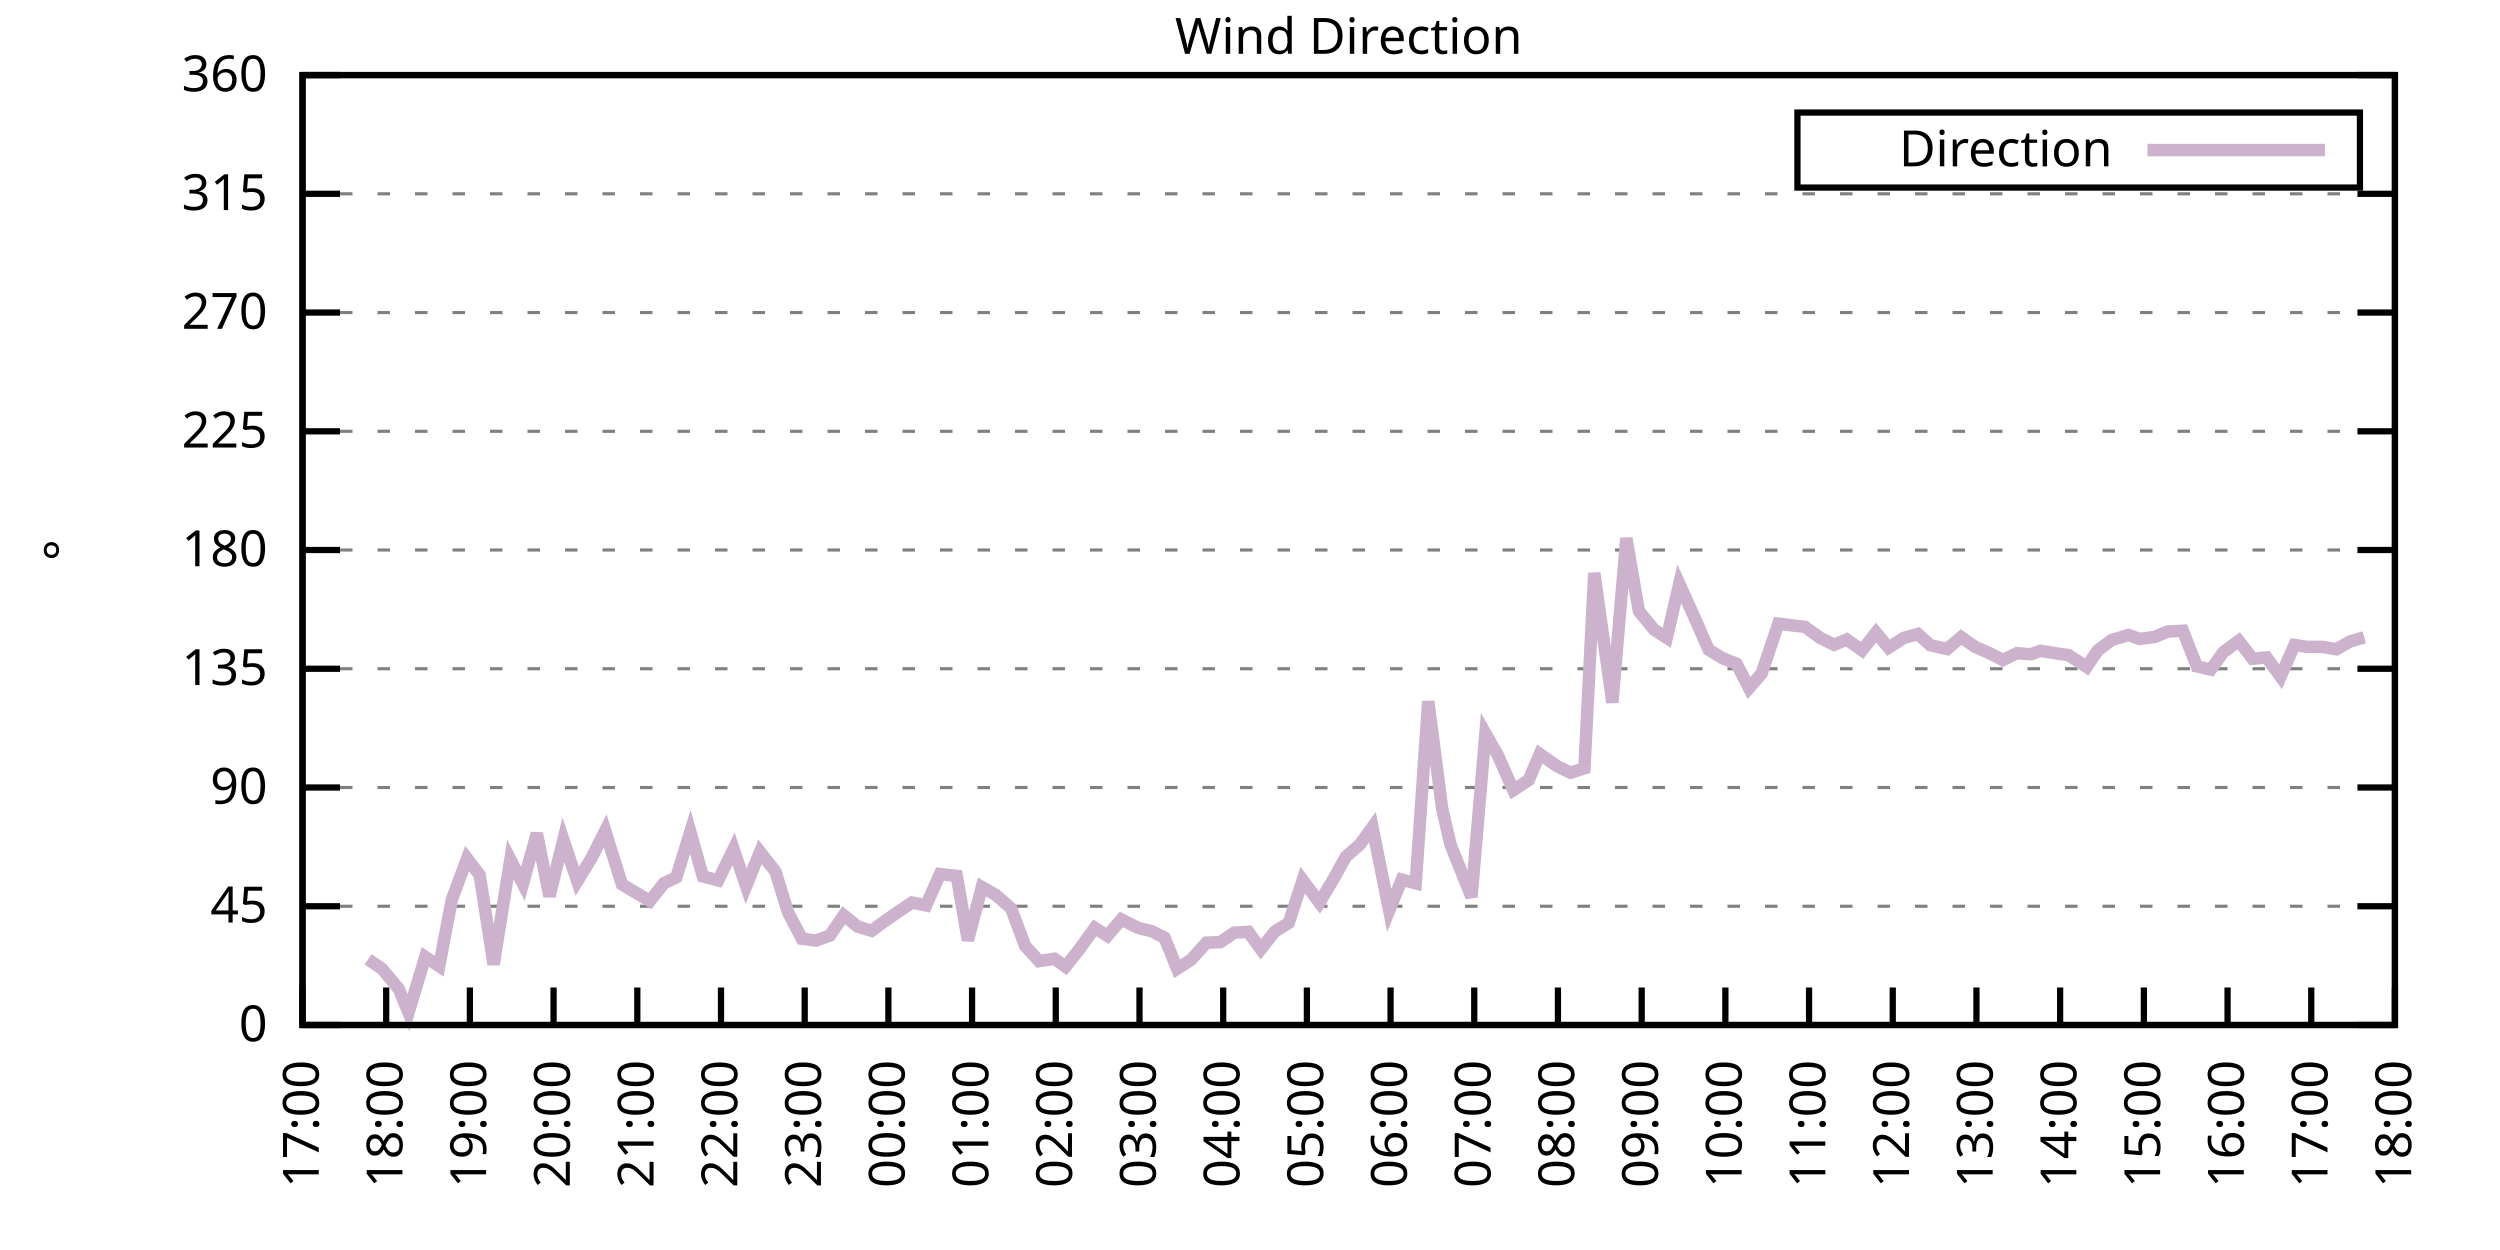
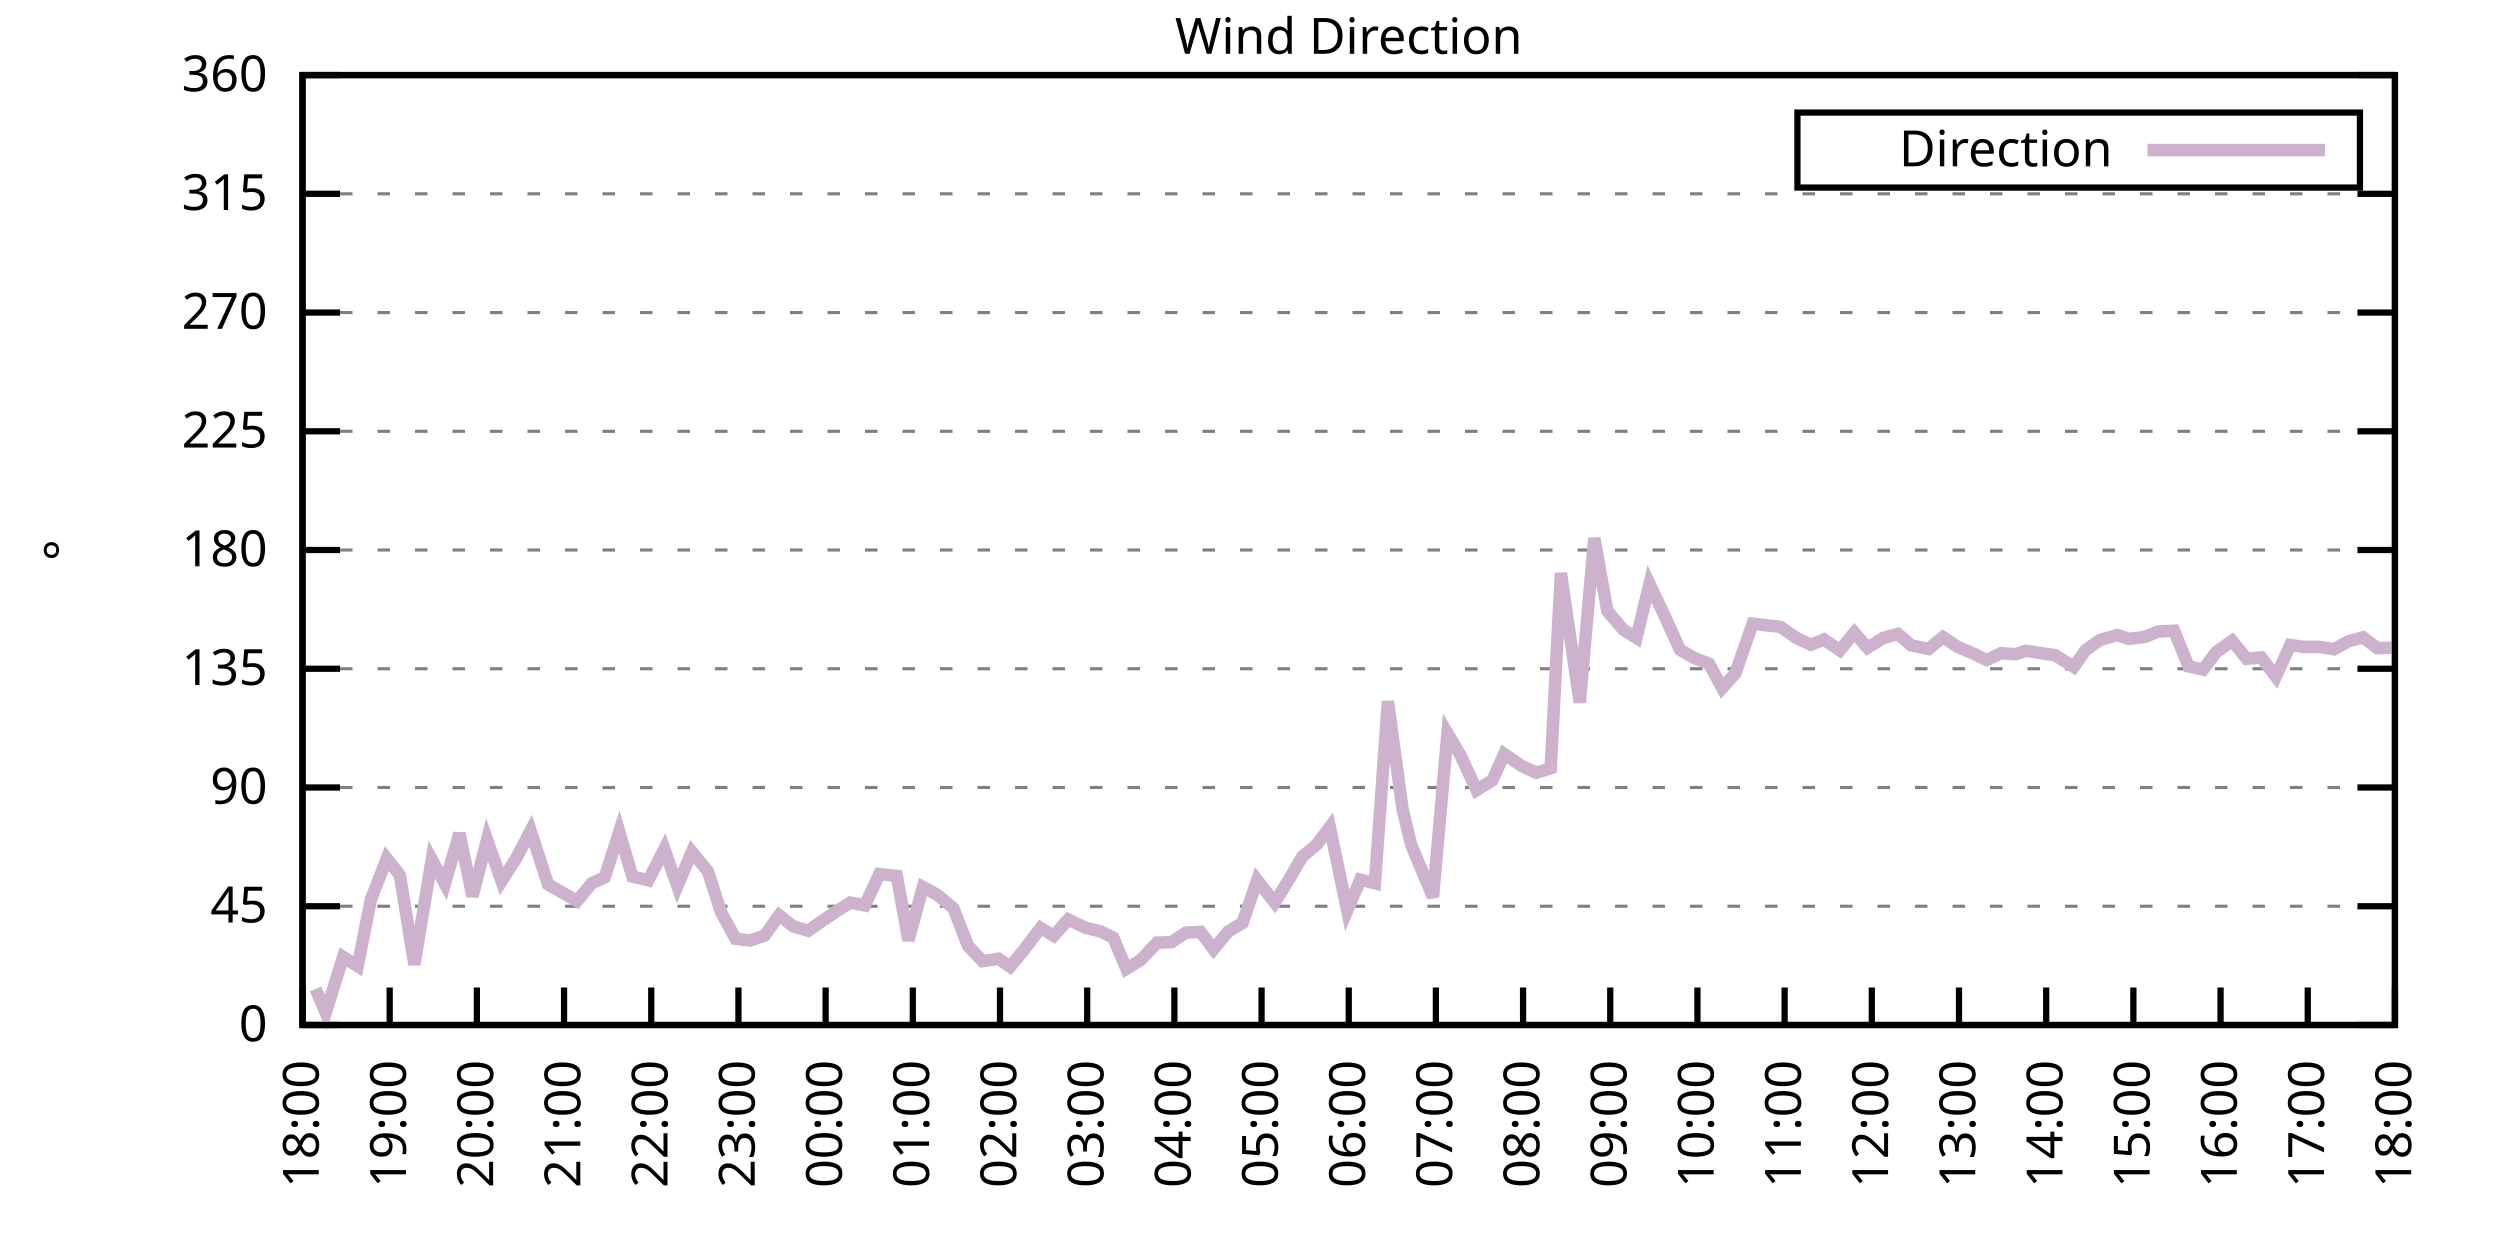
<svg xmlns="http://www.w3.org/2000/svg" xmlns:xlink="http://www.w3.org/1999/xlink" width="400" height="200" viewBox="0 0 400 200">
  <g id="gnuplot_canvas">
    <rect x="0" y="0" width="400" height="200" fill="none" />
    <defs>
      <circle id="gpDot" r="0.5" stroke-width="0.5" stroke="currentColor" />
      <path id="gpPt0" stroke-width="0.333" stroke="currentColor" d="M-1,0 h2 M0,-1 v2" />
      <path id="gpPt1" stroke-width="0.333" stroke="currentColor" d="M-1,-1 L1,1 M1,-1 L-1,1" />
      <path id="gpPt2" stroke-width="0.333" stroke="currentColor" d="M-1,0 L1,0 M0,-1 L0,1 M-1,-1 L1,1 M-1,1 L1,-1" />
      <rect id="gpPt3" stroke-width="0.333" stroke="currentColor" x="-1" y="-1" width="2" height="2" />
      <rect id="gpPt4" stroke-width="0.333" stroke="currentColor" fill="currentColor" x="-1" y="-1" width="2" height="2" />
      <circle id="gpPt5" stroke-width="0.333" stroke="currentColor" cx="0" cy="0" r="1" />
      <use xlink:href="#gpPt5" id="gpPt6" fill="currentColor" stroke="none" />
      <path id="gpPt7" stroke-width="0.333" stroke="currentColor" d="M0,-1.33 L-1.33,0.67 L1.33,0.67 z" />
      <use xlink:href="#gpPt7" id="gpPt8" fill="currentColor" stroke="none" />
      <use xlink:href="#gpPt7" id="gpPt9" stroke="currentColor" transform="rotate(180)" />
      <use xlink:href="#gpPt9" id="gpPt10" fill="currentColor" stroke="none" />
      <use xlink:href="#gpPt3" id="gpPt11" stroke="currentColor" transform="rotate(45)" />
      <use xlink:href="#gpPt11" id="gpPt12" fill="currentColor" stroke="none" />
      <path id="gpPt13" stroke-width="0.333" stroke="currentColor" d="M0,1.330 L1.265,0.411 L0.782,-1.067 L-0.782,-1.076 L-1.265,0.411 z" />
      <use xlink:href="#gpPt13" id="gpPt14" fill="currentColor" stroke="none" />
      <filter id="textbox" filterUnits="objectBoundingBox" x="0" y="0" height="1" width="1">
        <feFlood flood-color="white" flood-opacity="1" result="bgnd" />
        <feComposite in="SourceGraphic" in2="bgnd" operator="atop" />
      </filter>
      <filter id="greybox" filterUnits="objectBoundingBox" x="0" y="0" height="1" width="1">
        <feFlood flood-color="lightgrey" flood-opacity="1" result="grey" />
        <feComposite in="SourceGraphic" in2="grey" operator="atop" />
      </filter>
    </defs>
    <g fill="none" color="white" stroke="currentColor" stroke-width="1.00" stroke-linecap="butt" stroke-linejoin="miter">
</g>
    <g fill="none" color="black" stroke="currentColor" stroke-width="1.00" stroke-linecap="butt" stroke-linejoin="miter">
      <g stroke="none" shape-rendering="crispEdges">
        <polygon fill="rgb(255, 255, 255)" points="48.40,164.00 383.18,164.00 383.18,12.02 48.40,12.02 " />
      </g>
    </g>
    <g fill="none" color="black" stroke="currentColor" stroke-width="1.00" stroke-linecap="butt" stroke-linejoin="miter">
</g>
    <g fill="none" color="black" stroke="black" stroke-width="0.50" stroke-linecap="butt" stroke-linejoin="miter">
</g>
    <g fill="none" color="gray" stroke="currentColor" stroke-width="0.50" stroke-linecap="butt" stroke-linejoin="miter">
      <path stroke="gray" stroke-dasharray="2,4" class="gridline" d="M48.40,164.00 L383.19,164.00  " />
    </g>
    <g fill="none" color="gray" stroke="gray" stroke-width="1.00" stroke-linecap="butt" stroke-linejoin="miter">
</g>
    <g fill="none" color="black" stroke="currentColor" stroke-width="1.00" stroke-linecap="butt" stroke-linejoin="miter">
      <path stroke="black" d="M48.40,164.00 L54.40,164.00 M383.19,164.00 L377.19,164.00  " />
      <g transform="translate(42.80,166.60)" stroke="none" fill="black" font-family="Sans" font-size="8.00" text-anchor="end">
        <text>
          <tspan font-family="Sans"> 0</tspan>
        </text>
      </g>
    </g>
    <g fill="none" color="black" stroke="currentColor" stroke-width="1.00" stroke-linecap="butt" stroke-linejoin="miter">
</g>
    <g fill="none" color="black" stroke="black" stroke-width="0.50" stroke-linecap="butt" stroke-linejoin="miter">
</g>
    <g fill="none" color="gray" stroke="currentColor" stroke-width="0.50" stroke-linecap="butt" stroke-linejoin="miter">
      <path stroke="gray" stroke-dasharray="2,4" class="gridline" d="M48.40,145.00 L383.19,145.00  " />
    </g>
    <g fill="none" color="gray" stroke="gray" stroke-width="1.00" stroke-linecap="butt" stroke-linejoin="miter">
</g>
    <g fill="none" color="black" stroke="currentColor" stroke-width="1.00" stroke-linecap="butt" stroke-linejoin="miter">
      <path stroke="black" d="M48.40,145.00 L54.40,145.00 M383.19,145.00 L377.19,145.00  " />
      <g transform="translate(42.80,147.60)" stroke="none" fill="black" font-family="Sans" font-size="8.00" text-anchor="end">
        <text>
          <tspan font-family="Sans"> 45</tspan>
        </text>
      </g>
    </g>
    <g fill="none" color="black" stroke="currentColor" stroke-width="1.00" stroke-linecap="butt" stroke-linejoin="miter">
</g>
    <g fill="none" color="black" stroke="black" stroke-width="0.50" stroke-linecap="butt" stroke-linejoin="miter">
</g>
    <g fill="none" color="gray" stroke="currentColor" stroke-width="0.50" stroke-linecap="butt" stroke-linejoin="miter">
      <path stroke="gray" stroke-dasharray="2,4" class="gridline" d="M48.40,126.00 L383.19,126.00  " />
    </g>
    <g fill="none" color="gray" stroke="gray" stroke-width="1.00" stroke-linecap="butt" stroke-linejoin="miter">
</g>
    <g fill="none" color="black" stroke="currentColor" stroke-width="1.00" stroke-linecap="butt" stroke-linejoin="miter">
      <path stroke="black" d="M48.40,126.00 L54.40,126.00 M383.19,126.00 L377.19,126.00  " />
      <g transform="translate(42.80,128.60)" stroke="none" fill="black" font-family="Sans" font-size="8.00" text-anchor="end">
        <text>
          <tspan font-family="Sans"> 90</tspan>
        </text>
      </g>
    </g>
    <g fill="none" color="black" stroke="currentColor" stroke-width="1.00" stroke-linecap="butt" stroke-linejoin="miter">
</g>
    <g fill="none" color="black" stroke="black" stroke-width="0.50" stroke-linecap="butt" stroke-linejoin="miter">
</g>
    <g fill="none" color="gray" stroke="currentColor" stroke-width="0.50" stroke-linecap="butt" stroke-linejoin="miter">
      <path stroke="gray" stroke-dasharray="2,4" class="gridline" d="M48.40,107.00 L383.19,107.00  " />
    </g>
    <g fill="none" color="gray" stroke="gray" stroke-width="1.00" stroke-linecap="butt" stroke-linejoin="miter">
</g>
    <g fill="none" color="black" stroke="currentColor" stroke-width="1.00" stroke-linecap="butt" stroke-linejoin="miter">
      <path stroke="black" d="M48.40,107.00 L54.40,107.00 M383.19,107.00 L377.19,107.00  " />
      <g transform="translate(42.80,109.60)" stroke="none" fill="black" font-family="Sans" font-size="8.00" text-anchor="end">
        <text>
          <tspan font-family="Sans"> 135</tspan>
        </text>
      </g>
    </g>
    <g fill="none" color="black" stroke="currentColor" stroke-width="1.00" stroke-linecap="butt" stroke-linejoin="miter">
</g>
    <g fill="none" color="black" stroke="black" stroke-width="0.50" stroke-linecap="butt" stroke-linejoin="miter">
</g>
    <g fill="none" color="gray" stroke="currentColor" stroke-width="0.50" stroke-linecap="butt" stroke-linejoin="miter">
      <path stroke="gray" stroke-dasharray="2,4" class="gridline" d="M48.40,88.00 L383.19,88.00  " />
    </g>
    <g fill="none" color="gray" stroke="gray" stroke-width="1.00" stroke-linecap="butt" stroke-linejoin="miter">
</g>
    <g fill="none" color="black" stroke="currentColor" stroke-width="1.00" stroke-linecap="butt" stroke-linejoin="miter">
      <path stroke="black" d="M48.40,88.00 L54.40,88.00 M383.19,88.00 L377.19,88.00  " />
      <g transform="translate(42.80,90.60)" stroke="none" fill="black" font-family="Sans" font-size="8.00" text-anchor="end">
        <text>
          <tspan font-family="Sans"> 180</tspan>
        </text>
      </g>
    </g>
    <g fill="none" color="black" stroke="currentColor" stroke-width="1.00" stroke-linecap="butt" stroke-linejoin="miter">
</g>
    <g fill="none" color="black" stroke="black" stroke-width="0.50" stroke-linecap="butt" stroke-linejoin="miter">
</g>
    <g fill="none" color="gray" stroke="currentColor" stroke-width="0.50" stroke-linecap="butt" stroke-linejoin="miter">
      <path stroke="gray" stroke-dasharray="2,4" class="gridline" d="M48.40,69.01 L383.19,69.01  " />
    </g>
    <g fill="none" color="gray" stroke="gray" stroke-width="1.00" stroke-linecap="butt" stroke-linejoin="miter">
</g>
    <g fill="none" color="black" stroke="currentColor" stroke-width="1.00" stroke-linecap="butt" stroke-linejoin="miter">
      <path stroke="black" d="M48.40,69.01 L54.40,69.01 M383.19,69.01 L377.19,69.01  " />
      <g transform="translate(42.80,71.61)" stroke="none" fill="black" font-family="Sans" font-size="8.00" text-anchor="end">
        <text>
          <tspan font-family="Sans"> 225</tspan>
        </text>
      </g>
    </g>
    <g fill="none" color="black" stroke="currentColor" stroke-width="1.00" stroke-linecap="butt" stroke-linejoin="miter">
</g>
    <g fill="none" color="black" stroke="black" stroke-width="0.50" stroke-linecap="butt" stroke-linejoin="miter">
</g>
    <g fill="none" color="gray" stroke="currentColor" stroke-width="0.50" stroke-linecap="butt" stroke-linejoin="miter">
      <path stroke="gray" stroke-dasharray="2,4" class="gridline" d="M48.40,50.01 L383.19,50.01  " />
    </g>
    <g fill="none" color="gray" stroke="gray" stroke-width="1.00" stroke-linecap="butt" stroke-linejoin="miter">
</g>
    <g fill="none" color="black" stroke="currentColor" stroke-width="1.00" stroke-linecap="butt" stroke-linejoin="miter">
      <path stroke="black" d="M48.40,50.01 L54.40,50.01 M383.19,50.01 L377.19,50.01  " />
      <g transform="translate(42.80,52.61)" stroke="none" fill="black" font-family="Sans" font-size="8.00" text-anchor="end">
        <text>
          <tspan font-family="Sans"> 270</tspan>
        </text>
      </g>
    </g>
    <g fill="none" color="black" stroke="currentColor" stroke-width="1.00" stroke-linecap="butt" stroke-linejoin="miter">
</g>
    <g fill="none" color="black" stroke="black" stroke-width="0.50" stroke-linecap="butt" stroke-linejoin="miter">
</g>
    <g fill="none" color="gray" stroke="currentColor" stroke-width="0.50" stroke-linecap="butt" stroke-linejoin="miter">
      <path stroke="gray" stroke-dasharray="2,4" class="gridline" d="M48.40,31.01 L383.19,31.01  " />
    </g>
    <g fill="none" color="gray" stroke="gray" stroke-width="1.00" stroke-linecap="butt" stroke-linejoin="miter">
</g>
    <g fill="none" color="black" stroke="currentColor" stroke-width="1.00" stroke-linecap="butt" stroke-linejoin="miter">
      <path stroke="black" d="M48.40,31.01 L54.40,31.01 M383.19,31.01 L377.19,31.01  " />
      <g transform="translate(42.80,33.61)" stroke="none" fill="black" font-family="Sans" font-size="8.00" text-anchor="end">
        <text>
          <tspan font-family="Sans"> 315</tspan>
        </text>
      </g>
    </g>
    <g fill="none" color="black" stroke="currentColor" stroke-width="1.00" stroke-linecap="butt" stroke-linejoin="miter">
</g>
    <g fill="none" color="black" stroke="black" stroke-width="0.50" stroke-linecap="butt" stroke-linejoin="miter">
</g>
    <g fill="none" color="gray" stroke="currentColor" stroke-width="0.50" stroke-linecap="butt" stroke-linejoin="miter">
      <path stroke="gray" stroke-dasharray="2,4" class="gridline" d="M48.40,12.01 L383.19,12.01  " />
    </g>
    <g fill="none" color="gray" stroke="gray" stroke-width="1.00" stroke-linecap="butt" stroke-linejoin="miter">
</g>
    <g fill="none" color="black" stroke="currentColor" stroke-width="1.00" stroke-linecap="butt" stroke-linejoin="miter">
      <path stroke="black" d="M48.40,12.01 L54.40,12.01 M383.19,12.01 L377.19,12.01  " />
      <g transform="translate(42.80,14.61)" stroke="none" fill="black" font-family="Sans" font-size="8.00" text-anchor="end">
        <text>
          <tspan font-family="Sans"> 360</tspan>
        </text>
      </g>
    </g>
    <g fill="none" color="black" stroke="currentColor" stroke-width="1.00" stroke-linecap="butt" stroke-linejoin="miter">
      <path stroke="black" d="M48.40,164.00 L48.40,158.00  " />
      <g transform="translate(51.00,169.60) rotate(270.00)" stroke="none" fill="black" font-family="Sans" font-size="8.00" text-anchor="end">
        <text>
-           <tspan font-family="Sans">17:00</tspan>
-         </text>
-       </g>
-     </g>
-     <g fill="none" color="black" stroke="currentColor" stroke-width="1.00" stroke-linecap="butt" stroke-linejoin="miter">
-       <path stroke="black" d="M61.79,164.00 L61.79,158.00  " />
-       <g transform="translate(64.39,169.60) rotate(270.00)" stroke="none" fill="black" font-family="Sans" font-size="8.00" text-anchor="end">
-         <text>
          <tspan font-family="Sans">18:00</tspan>
        </text>
      </g>
    </g>
    <g fill="none" color="black" stroke="currentColor" stroke-width="1.00" stroke-linecap="butt" stroke-linejoin="miter">
-       <path stroke="black" d="M75.18,164.00 L75.18,158.00  " />
-       <g transform="translate(77.78,169.60) rotate(270.00)" stroke="none" fill="black" font-family="Sans" font-size="8.00" text-anchor="end">
+       <path stroke="black" d="M62.35,164.00 L62.35,158.00  " />
+       <g transform="translate(64.95,169.60) rotate(270.00)" stroke="none" fill="black" font-family="Sans" font-size="8.00" text-anchor="end">
        <text>
          <tspan font-family="Sans">19:00</tspan>
        </text>
      </g>
    </g>
    <g fill="none" color="black" stroke="currentColor" stroke-width="1.00" stroke-linecap="butt" stroke-linejoin="miter">
-       <path stroke="black" d="M88.57,164.00 L88.57,158.00  " />
-       <g transform="translate(91.17,169.60) rotate(270.00)" stroke="none" fill="black" font-family="Sans" font-size="8.00" text-anchor="end">
+       <path stroke="black" d="M76.30,164.00 L76.30,158.00  " />
+       <g transform="translate(78.90,169.60) rotate(270.00)" stroke="none" fill="black" font-family="Sans" font-size="8.00" text-anchor="end">
        <text>
          <tspan font-family="Sans">20:00</tspan>
        </text>
      </g>
    </g>
    <g fill="none" color="black" stroke="currentColor" stroke-width="1.00" stroke-linecap="butt" stroke-linejoin="miter">
-       <path stroke="black" d="M101.97,164.00 L101.97,158.00  " />
-       <g transform="translate(104.57,169.60) rotate(270.00)" stroke="none" fill="black" font-family="Sans" font-size="8.00" text-anchor="end">
+       <path stroke="black" d="M90.25,164.00 L90.25,158.00  " />
+       <g transform="translate(92.85,169.60) rotate(270.00)" stroke="none" fill="black" font-family="Sans" font-size="8.00" text-anchor="end">
        <text>
          <tspan font-family="Sans">21:00</tspan>
        </text>
      </g>
    </g>
    <g fill="none" color="black" stroke="currentColor" stroke-width="1.00" stroke-linecap="butt" stroke-linejoin="miter">
-       <path stroke="black" d="M115.36,164.00 L115.36,158.00  " />
-       <g transform="translate(117.96,169.60) rotate(270.00)" stroke="none" fill="black" font-family="Sans" font-size="8.00" text-anchor="end">
+       <path stroke="black" d="M104.20,164.00 L104.20,158.00  " />
+       <g transform="translate(106.80,169.60) rotate(270.00)" stroke="none" fill="black" font-family="Sans" font-size="8.00" text-anchor="end">
        <text>
          <tspan font-family="Sans">22:00</tspan>
        </text>
      </g>
    </g>
    <g fill="none" color="black" stroke="currentColor" stroke-width="1.00" stroke-linecap="butt" stroke-linejoin="miter">
-       <path stroke="black" d="M128.75,164.00 L128.75,158.00  " />
-       <g transform="translate(131.35,169.60) rotate(270.00)" stroke="none" fill="black" font-family="Sans" font-size="8.00" text-anchor="end">
+       <path stroke="black" d="M118.15,164.00 L118.15,158.00  " />
+       <g transform="translate(120.75,169.60) rotate(270.00)" stroke="none" fill="black" font-family="Sans" font-size="8.00" text-anchor="end">
        <text>
          <tspan font-family="Sans">23:00</tspan>
        </text>
      </g>
    </g>
    <g fill="none" color="black" stroke="currentColor" stroke-width="1.00" stroke-linecap="butt" stroke-linejoin="miter">
-       <path stroke="black" d="M142.14,164.00 L142.14,158.00  " />
-       <g transform="translate(144.74,169.60) rotate(270.00)" stroke="none" fill="black" font-family="Sans" font-size="8.00" text-anchor="end">
+       <path stroke="black" d="M132.10,164.00 L132.10,158.00  " />
+       <g transform="translate(134.70,169.60) rotate(270.00)" stroke="none" fill="black" font-family="Sans" font-size="8.00" text-anchor="end">
        <text>
          <tspan font-family="Sans">00:00</tspan>
        </text>
      </g>
    </g>
    <g fill="none" color="black" stroke="currentColor" stroke-width="1.00" stroke-linecap="butt" stroke-linejoin="miter">
-       <path stroke="black" d="M155.53,164.00 L155.53,158.00  " />
-       <g transform="translate(158.13,169.60) rotate(270.00)" stroke="none" fill="black" font-family="Sans" font-size="8.00" text-anchor="end">
+       <path stroke="black" d="M146.05,164.00 L146.05,158.00  " />
+       <g transform="translate(148.65,169.60) rotate(270.00)" stroke="none" fill="black" font-family="Sans" font-size="8.00" text-anchor="end">
        <text>
          <tspan font-family="Sans">01:00</tspan>
        </text>
      </g>
    </g>
    <g fill="none" color="black" stroke="currentColor" stroke-width="1.00" stroke-linecap="butt" stroke-linejoin="miter">
-       <path stroke="black" d="M168.92,164.00 L168.92,158.00  " />
-       <g transform="translate(171.52,169.60) rotate(270.00)" stroke="none" fill="black" font-family="Sans" font-size="8.00" text-anchor="end">
+       <path stroke="black" d="M160.00,164.00 L160.00,158.00  " />
+       <g transform="translate(162.60,169.60) rotate(270.00)" stroke="none" fill="black" font-family="Sans" font-size="8.00" text-anchor="end">
        <text>
          <tspan font-family="Sans">02:00</tspan>
        </text>
      </g>
    </g>
    <g fill="none" color="black" stroke="currentColor" stroke-width="1.00" stroke-linecap="butt" stroke-linejoin="miter">
-       <path stroke="black" d="M182.32,164.00 L182.32,158.00  " />
-       <g transform="translate(184.92,169.60) rotate(270.00)" stroke="none" fill="black" font-family="Sans" font-size="8.00" text-anchor="end">
+       <path stroke="black" d="M173.95,164.00 L173.95,158.00  " />
+       <g transform="translate(176.55,169.60) rotate(270.00)" stroke="none" fill="black" font-family="Sans" font-size="8.00" text-anchor="end">
        <text>
          <tspan font-family="Sans">03:00</tspan>
        </text>
      </g>
    </g>
    <g fill="none" color="black" stroke="currentColor" stroke-width="1.00" stroke-linecap="butt" stroke-linejoin="miter">
-       <path stroke="black" d="M195.71,164.00 L195.71,158.00  " />
-       <g transform="translate(198.31,169.60) rotate(270.00)" stroke="none" fill="black" font-family="Sans" font-size="8.00" text-anchor="end">
+       <path stroke="black" d="M187.90,164.00 L187.90,158.00  " />
+       <g transform="translate(190.50,169.60) rotate(270.00)" stroke="none" fill="black" font-family="Sans" font-size="8.00" text-anchor="end">
        <text>
          <tspan font-family="Sans">04:00</tspan>
        </text>
      </g>
    </g>
    <g fill="none" color="black" stroke="currentColor" stroke-width="1.00" stroke-linecap="butt" stroke-linejoin="miter">
-       <path stroke="black" d="M209.10,164.00 L209.10,158.00  " />
-       <g transform="translate(211.70,169.60) rotate(270.00)" stroke="none" fill="black" font-family="Sans" font-size="8.00" text-anchor="end">
+       <path stroke="black" d="M201.85,164.00 L201.85,158.00  " />
+       <g transform="translate(204.45,169.60) rotate(270.00)" stroke="none" fill="black" font-family="Sans" font-size="8.00" text-anchor="end">
        <text>
          <tspan font-family="Sans">05:00</tspan>
        </text>
      </g>
    </g>
    <g fill="none" color="black" stroke="currentColor" stroke-width="1.00" stroke-linecap="butt" stroke-linejoin="miter">
-       <path stroke="black" d="M222.49,164.00 L222.49,158.00  " />
-       <g transform="translate(225.09,169.60) rotate(270.00)" stroke="none" fill="black" font-family="Sans" font-size="8.00" text-anchor="end">
+       <path stroke="black" d="M215.80,164.00 L215.80,158.00  " />
+       <g transform="translate(218.40,169.60) rotate(270.00)" stroke="none" fill="black" font-family="Sans" font-size="8.00" text-anchor="end">
        <text>
          <tspan font-family="Sans">06:00</tspan>
        </text>
      </g>
    </g>
    <g fill="none" color="black" stroke="currentColor" stroke-width="1.00" stroke-linecap="butt" stroke-linejoin="miter">
-       <path stroke="black" d="M235.88,164.00 L235.88,158.00  " />
-       <g transform="translate(238.48,169.60) rotate(270.00)" stroke="none" fill="black" font-family="Sans" font-size="8.00" text-anchor="end">
+       <path stroke="black" d="M229.74,164.00 L229.74,158.00  " />
+       <g transform="translate(232.34,169.60) rotate(270.00)" stroke="none" fill="black" font-family="Sans" font-size="8.00" text-anchor="end">
        <text>
          <tspan font-family="Sans">07:00</tspan>
        </text>
      </g>
    </g>
    <g fill="none" color="black" stroke="currentColor" stroke-width="1.00" stroke-linecap="butt" stroke-linejoin="miter">
-       <path stroke="black" d="M249.27,164.00 L249.27,158.00  " />
-       <g transform="translate(251.87,169.60) rotate(270.00)" stroke="none" fill="black" font-family="Sans" font-size="8.00" text-anchor="end">
+       <path stroke="black" d="M243.69,164.00 L243.69,158.00  " />
+       <g transform="translate(246.29,169.60) rotate(270.00)" stroke="none" fill="black" font-family="Sans" font-size="8.00" text-anchor="end">
        <text>
          <tspan font-family="Sans">08:00</tspan>
        </text>
      </g>
    </g>
    <g fill="none" color="black" stroke="currentColor" stroke-width="1.00" stroke-linecap="butt" stroke-linejoin="miter">
-       <path stroke="black" d="M262.67,164.00 L262.67,158.00  " />
-       <g transform="translate(265.27,169.60) rotate(270.00)" stroke="none" fill="black" font-family="Sans" font-size="8.00" text-anchor="end">
+       <path stroke="black" d="M257.64,164.00 L257.64,158.00  " />
+       <g transform="translate(260.24,169.60) rotate(270.00)" stroke="none" fill="black" font-family="Sans" font-size="8.00" text-anchor="end">
        <text>
          <tspan font-family="Sans">09:00</tspan>
        </text>
      </g>
    </g>
    <g fill="none" color="black" stroke="currentColor" stroke-width="1.00" stroke-linecap="butt" stroke-linejoin="miter">
-       <path stroke="black" d="M276.06,164.00 L276.06,158.00  " />
-       <g transform="translate(278.66,169.60) rotate(270.00)" stroke="none" fill="black" font-family="Sans" font-size="8.00" text-anchor="end">
+       <path stroke="black" d="M271.59,164.00 L271.59,158.00  " />
+       <g transform="translate(274.19,169.60) rotate(270.00)" stroke="none" fill="black" font-family="Sans" font-size="8.00" text-anchor="end">
        <text>
          <tspan font-family="Sans">10:00</tspan>
        </text>
      </g>
    </g>
    <g fill="none" color="black" stroke="currentColor" stroke-width="1.00" stroke-linecap="butt" stroke-linejoin="miter">
-       <path stroke="black" d="M289.45,164.00 L289.45,158.00  " />
-       <g transform="translate(292.05,169.60) rotate(270.00)" stroke="none" fill="black" font-family="Sans" font-size="8.00" text-anchor="end">
+       <path stroke="black" d="M285.54,164.00 L285.54,158.00  " />
+       <g transform="translate(288.14,169.60) rotate(270.00)" stroke="none" fill="black" font-family="Sans" font-size="8.00" text-anchor="end">
        <text>
          <tspan font-family="Sans">11:00</tspan>
        </text>
      </g>
    </g>
    <g fill="none" color="black" stroke="currentColor" stroke-width="1.00" stroke-linecap="butt" stroke-linejoin="miter">
-       <path stroke="black" d="M302.84,164.00 L302.84,158.00  " />
-       <g transform="translate(305.44,169.60) rotate(270.00)" stroke="none" fill="black" font-family="Sans" font-size="8.00" text-anchor="end">
+       <path stroke="black" d="M299.49,164.00 L299.49,158.00  " />
+       <g transform="translate(302.09,169.60) rotate(270.00)" stroke="none" fill="black" font-family="Sans" font-size="8.00" text-anchor="end">
        <text>
          <tspan font-family="Sans">12:00</tspan>
        </text>
      </g>
    </g>
    <g fill="none" color="black" stroke="currentColor" stroke-width="1.00" stroke-linecap="butt" stroke-linejoin="miter">
-       <path stroke="black" d="M316.23,164.00 L316.23,158.00  " />
-       <g transform="translate(318.83,169.60) rotate(270.00)" stroke="none" fill="black" font-family="Sans" font-size="8.00" text-anchor="end">
+       <path stroke="black" d="M313.44,164.00 L313.44,158.00  " />
+       <g transform="translate(316.04,169.60) rotate(270.00)" stroke="none" fill="black" font-family="Sans" font-size="8.00" text-anchor="end">
        <text>
          <tspan font-family="Sans">13:00</tspan>
        </text>
      </g>
    </g>
    <g fill="none" color="black" stroke="currentColor" stroke-width="1.00" stroke-linecap="butt" stroke-linejoin="miter">
-       <path stroke="black" d="M329.62,164.00 L329.62,158.00  " />
-       <g transform="translate(332.22,169.60) rotate(270.00)" stroke="none" fill="black" font-family="Sans" font-size="8.00" text-anchor="end">
+       <path stroke="black" d="M327.39,164.00 L327.39,158.00  " />
+       <g transform="translate(329.99,169.60) rotate(270.00)" stroke="none" fill="black" font-family="Sans" font-size="8.00" text-anchor="end">
        <text>
          <tspan font-family="Sans">14:00</tspan>
        </text>
      </g>
    </g>
    <g fill="none" color="black" stroke="currentColor" stroke-width="1.00" stroke-linecap="butt" stroke-linejoin="miter">
-       <path stroke="black" d="M343.02,164.00 L343.02,158.00  " />
-       <g transform="translate(345.62,169.60) rotate(270.00)" stroke="none" fill="black" font-family="Sans" font-size="8.00" text-anchor="end">
+       <path stroke="black" d="M341.34,164.00 L341.34,158.00  " />
+       <g transform="translate(343.94,169.60) rotate(270.00)" stroke="none" fill="black" font-family="Sans" font-size="8.00" text-anchor="end">
        <text>
          <tspan font-family="Sans">15:00</tspan>
        </text>
      </g>
    </g>
    <g fill="none" color="black" stroke="currentColor" stroke-width="1.00" stroke-linecap="butt" stroke-linejoin="miter">
-       <path stroke="black" d="M356.41,164.00 L356.41,158.00  " />
-       <g transform="translate(359.01,169.60) rotate(270.00)" stroke="none" fill="black" font-family="Sans" font-size="8.00" text-anchor="end">
+       <path stroke="black" d="M355.29,164.00 L355.29,158.00  " />
+       <g transform="translate(357.89,169.60) rotate(270.00)" stroke="none" fill="black" font-family="Sans" font-size="8.00" text-anchor="end">
        <text>
          <tspan font-family="Sans">16:00</tspan>
        </text>
      </g>
    </g>
    <g fill="none" color="black" stroke="currentColor" stroke-width="1.00" stroke-linecap="butt" stroke-linejoin="miter">
-       <path stroke="black" d="M369.80,164.00 L369.80,158.00  " />
-       <g transform="translate(372.40,169.60) rotate(270.00)" stroke="none" fill="black" font-family="Sans" font-size="8.00" text-anchor="end">
+       <path stroke="black" d="M369.24,164.00 L369.24,158.00  " />
+       <g transform="translate(371.84,169.60) rotate(270.00)" stroke="none" fill="black" font-family="Sans" font-size="8.00" text-anchor="end">
        <text>
          <tspan font-family="Sans">17:00</tspan>
        </text>
      </g>
    </g>
    <g fill="none" color="black" stroke="currentColor" stroke-width="1.00" stroke-linecap="butt" stroke-linejoin="miter">
      <path stroke="black" d="M383.19,164.00 L383.19,158.00  " />
      <g transform="translate(385.79,169.60) rotate(270.00)" stroke="none" fill="black" font-family="Sans" font-size="8.00" text-anchor="end">
        <text>
          <tspan font-family="Sans">18:00</tspan>
        </text>
      </g>
    </g>
    <g fill="none" color="black" stroke="currentColor" stroke-width="1.00" stroke-linecap="butt" stroke-linejoin="miter">
</g>
    <g fill="none" color="black" stroke="currentColor" stroke-width="1.00" stroke-linecap="butt" stroke-linejoin="miter">
      <path stroke="black" d="M48.40,12.01 L48.40,164.00 L383.19,164.00 L383.19,12.01 L48.40,12.01 Z  " />
    </g>
    <g fill="none" color="black" stroke="currentColor" stroke-width="1.00" stroke-linecap="butt" stroke-linejoin="miter">
</g>
    <g fill="none" color="black" stroke="currentColor" stroke-width="1.00" stroke-linecap="butt" stroke-linejoin="miter">
      <path stroke="black" d="M287.59,30.01 L287.59,18.01 L377.59,18.01 L377.59,30.01 L287.59,30.01 Z  " />
    </g>
    <g id="Wind_direction_plot_1">
      <g fill="none" color="white" stroke="black" stroke-width="2.00" stroke-linecap="butt" stroke-linejoin="miter">
</g>
      <g fill="none" color="black" stroke="currentColor" stroke-width="2.00" stroke-linecap="butt" stroke-linejoin="miter">
        <g transform="translate(337.99,26.61)" stroke="none" fill="black" font-family="Sans" font-size="8.00" text-anchor="end">
          <text>
            <tspan font-family="Sans">Direction</tspan>
          </text>
        </g>
      </g>
      <g fill="none" color="black" stroke="currentColor" stroke-width="2.00" stroke-linecap="butt" stroke-linejoin="miter">
-         <path stroke="rgb(204, 178, 204)" d="M343.59,24.01 L371.99,24.01 M58.89,153.49 L61.12,155.01 L63.80,158.22 L65.36,162.02 L68.04,153.11 L70.27,154.59   L72.28,143.99 L74.74,137.36 L76.75,140.02 L78.98,154.33 L81.66,137.53 L83.66,141.41 L85.90,133.35 L87.91,143.40   L90.14,134.36 L92.37,140.99 L94.60,137.36 L96.83,132.93 L99.51,141.50 L103.98,144.16 L106.21,141.33 L108.22,140.36   L110.45,133.10 L112.46,140.23 L114.91,140.86 L117.37,135.84 L119.38,141.79 L121.61,136.30 L124.06,139.43 L126.07,145.93   L128.30,150.19 L130.54,150.49 L132.77,149.69 L135.00,146.44 L137.23,148.25 L139.46,148.93 L141.47,147.45 L143.70,145.89   L145.94,144.41 L148.17,144.87 L150.40,139.85 L153.08,140.15 L154.86,150.45 L157.10,141.92 L159.33,143.19 L161.78,145.34   L164.01,151.33 L166.25,153.78 L168.70,153.40 L170.49,154.67 L172.72,151.84 L175.17,148.46 L177.18,149.73 L179.41,147.11   L182.09,148.46 L184.32,149.01 L186.33,150.03 L188.34,155.01 L190.57,153.57 L193.03,150.83 L195.26,150.74 L197.49,149.22   L199.73,149.10 L201.73,151.88 L203.97,149.05 L206.20,147.66 L208.43,140.82 L211.11,144.41 L213.34,140.69 L215.35,137.06   L217.58,135.12 L219.59,132.34 L222.27,145.68 L224.28,140.74 L226.51,141.33 L228.52,112.20 L230.75,129.42 L232.09,135.16   L235.44,143.52 L237.67,117.35 L239.68,120.89 L242.13,126.42 L244.59,124.82 L246.37,120.64 L249.05,122.54 L251.28,123.64   L253.51,122.92 L255.08,91.68 L257.98,112.41 L260.21,86.11 L262.22,97.76 L264.67,100.76 L266.68,102.06 L268.69,93.41   L270.92,98.35 L273.38,103.96 L275.61,105.31 L277.84,106.20 L279.85,110.09 L281.86,107.76 L284.54,99.78 L286.55,100.04   L288.78,100.29 L291.23,102.06 L293.47,103.16 L295.48,102.32 L297.93,104.05 L300.16,101.22 L302.17,103.63 L304.63,102.06   L306.86,101.43 L308.87,103.25 L311.54,103.84 L313.78,101.94 L316.01,103.50 L318.24,104.47 L320.47,105.61 L322.70,104.51   L324.94,104.68 L326.50,104.13 L329.40,104.60 L330.96,104.81 L333.86,106.71 L335.65,104.05 L337.88,102.40 L340.56,101.60   L342.35,102.23 L344.80,101.90 L346.81,101.05 L349.26,100.92 L351.50,106.62 L353.73,107.13 L355.74,104.34 L358.19,102.53   L360.42,105.40 L362.66,105.19 L364.89,108.27 L367.12,103.20 L369.13,103.50 L371.58,103.50 L373.82,103.88 L376.05,102.61   L378.28,101.98  " />
+         <path stroke="rgb(204, 178, 204)" d="M343.59,24.01 L371.99,24.01 M50.49,158.22 L52.12,162.02 L54.91,153.11 L57.23,154.59 L59.33,143.99 L61.88,137.36   L63.98,140.02 L66.30,154.33 L69.09,137.53 L71.18,141.41 L73.51,133.35 L75.60,143.40 L77.93,134.36 L80.25,140.99   L82.58,137.36 L84.90,132.93 L87.69,141.50 L92.34,144.16 L94.67,141.33 L96.76,140.36 L99.08,133.10 L101.18,140.23   L103.73,140.86 L106.29,135.84 L108.38,141.79 L110.71,136.30 L113.27,139.43 L115.36,145.93 L117.68,150.19 L120.01,150.49   L122.33,149.69 L124.66,146.44 L126.98,148.25 L129.31,148.93 L131.40,147.45 L133.72,145.89 L136.05,144.41 L138.37,144.87   L140.70,139.85 L143.49,140.15 L145.35,150.45 L147.67,141.92 L150.00,143.19 L152.56,145.34 L154.88,151.33 L157.21,153.78   L159.76,153.40 L161.62,154.67 L163.95,151.84 L166.51,148.46 L168.60,149.73 L170.92,147.11 L173.71,148.46 L176.04,149.01   L178.13,150.03 L180.22,155.01 L182.55,153.57 L185.11,150.83 L187.43,150.74 L189.76,149.22 L192.08,149.10 L194.17,151.88   L196.50,149.05 L198.82,147.66 L201.15,140.82 L203.94,144.41 L206.26,140.69 L208.36,137.06 L210.68,135.12 L212.77,132.34   L215.56,145.68 L217.65,140.74 L219.98,141.33 L222.07,112.20 L224.40,129.42 L225.79,135.16 L229.28,143.52 L231.60,117.35   L233.70,120.89 L236.25,126.42 L238.81,124.82 L240.67,120.64 L243.46,122.54 L245.79,123.64 L248.11,122.92 L249.74,91.68   L252.76,112.41 L255.09,86.11 L257.18,97.76 L259.74,100.76 L261.83,102.06 L263.92,93.41 L266.25,98.35 L268.80,103.96   L271.13,105.31 L273.45,106.20 L275.55,110.09 L277.64,107.76 L280.43,99.78 L282.52,100.04 L284.85,100.29 L287.40,102.06   L289.73,103.16 L291.82,102.32 L294.38,104.05 L296.70,101.22 L298.80,103.63 L301.35,102.06 L303.68,101.43 L305.77,103.25   L308.56,103.84 L310.88,101.94 L313.21,103.50 L315.53,104.47 L317.86,105.61 L320.18,104.51 L322.51,104.68 L324.14,104.13   L327.16,104.60 L328.79,104.81 L331.81,106.71 L333.67,104.05 L335.99,102.40 L338.78,101.60 L340.64,102.23 L343.20,101.90   L345.29,101.05 L347.85,100.92 L350.18,106.62 L352.50,107.13 L354.59,104.34 L357.15,102.53 L359.48,105.40 L361.80,105.19   L364.13,108.27 L366.45,103.20 L368.54,103.50 L371.10,103.50 L373.43,103.88 L375.75,102.61 L378.08,101.98 L380.40,103.71   L382.73,103.63  " />
      </g>
    </g>
    <g fill="none" color="black" stroke="currentColor" stroke-width="2.00" stroke-linecap="butt" stroke-linejoin="miter">
</g>
    <g fill="none" color="black" stroke="black" stroke-width="1.00" stroke-linecap="butt" stroke-linejoin="miter">
</g>
    <g fill="none" color="black" stroke="currentColor" stroke-width="1.00" stroke-linecap="butt" stroke-linejoin="miter">
      <path stroke="black" d="M48.40,12.01 L48.40,164.00 L383.19,164.00 L383.19,12.01 L48.40,12.01 Z  " />
      <g transform="translate(12.80,88.01) rotate(270.00)" stroke="none" fill="black" font-family="Sans" font-size="8.00" text-anchor="middle">
        <text>
          <tspan font-family="Sans">°</tspan>
        </text>
      </g>
    </g>
    <g fill="none" color="black" stroke="currentColor" stroke-width="1.00" stroke-linecap="butt" stroke-linejoin="miter">
</g>
    <g fill="none" color="black" stroke="currentColor" stroke-width="1.00" stroke-linecap="butt" stroke-linejoin="miter">
      <g transform="translate(215.79,8.61)" stroke="none" fill="black" font-family="Sans" font-size="8.00" text-anchor="middle">
        <text>
          <tspan font-family="Sans">Wind Direction</tspan>
        </text>
      </g>
    </g>
    <g fill="none" color="black" stroke="currentColor" stroke-width="1.00" stroke-linecap="butt" stroke-linejoin="miter">
</g>
  </g>
</svg>
